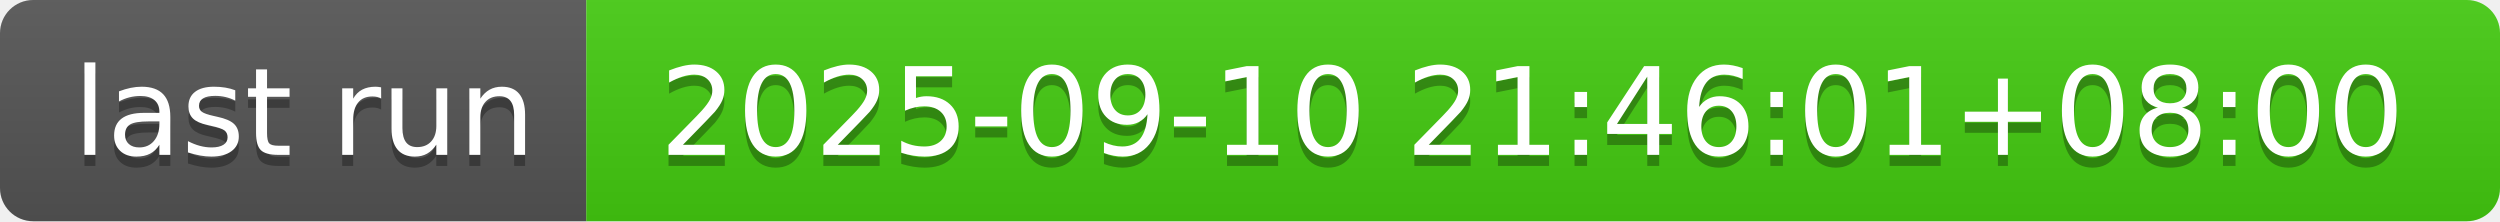
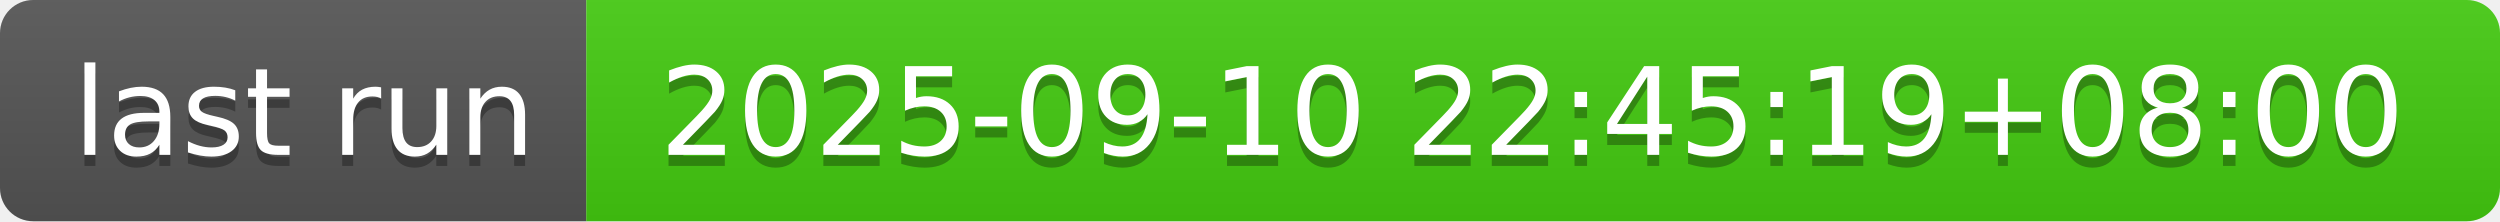
- <svg xmlns="http://www.w3.org/2000/svg" width="226" height="20" role="img" aria-label="last run: 2025-09-10 21:46:01+08:00">
+ <svg xmlns="http://www.w3.org/2000/svg" width="226" height="20" role="img" aria-label="last run: 2025-09-10 22:45:19+08:00">
  <linearGradient id="s" x2="0" y2="100%">
    <stop offset="0" stop-color="#bbb" stop-opacity=".1" />
    <stop offset="1" stop-opacity=".1" />
  </linearGradient>
  <clipPath id="r">
    <rect width="226" height="20" rx="3" fill="#fff" />
  </clipPath>
  <g clip-path="url(#r)">
    <rect width="53" height="20" fill="#555" />
    <rect x="53" width="173" height="20" fill="#4c1" />
    <rect width="226" height="20" fill="url(#s)" />
  </g>
  <g fill="#fff" text-anchor="middle" font-family="Verdana,Geneva,DejaVu Sans,sans-serif" text-rendering="geometricPrecision" font-size="110">
    <text aria-hidden="true" x="275" y="150" fill="#010101" fill-opacity=".3" transform="scale(.1)" textLength="430">last run</text>
    <text x="275" y="140" transform="scale(.1)" fill="#fff" textLength="430">last run</text>
-     <text aria-hidden="true" x="1385" y="150" fill="#010101" fill-opacity=".3" transform="scale(.1)" textLength="1630">2025-09-10 21:46:01+08:00</text>
-     <text x="1385" y="140" transform="scale(.1)" fill="#fff" textLength="1630">2025-09-10 21:46:01+08:00</text>
+     <text aria-hidden="true" x="1385" y="150" fill="#010101" fill-opacity=".3" transform="scale(.1)" textLength="1630">2025-09-10 22:45:19+08:00</text>
+     <text x="1385" y="140" transform="scale(.1)" fill="#fff" textLength="1630">2025-09-10 22:45:19+08:00</text>
  </g>
</svg>
